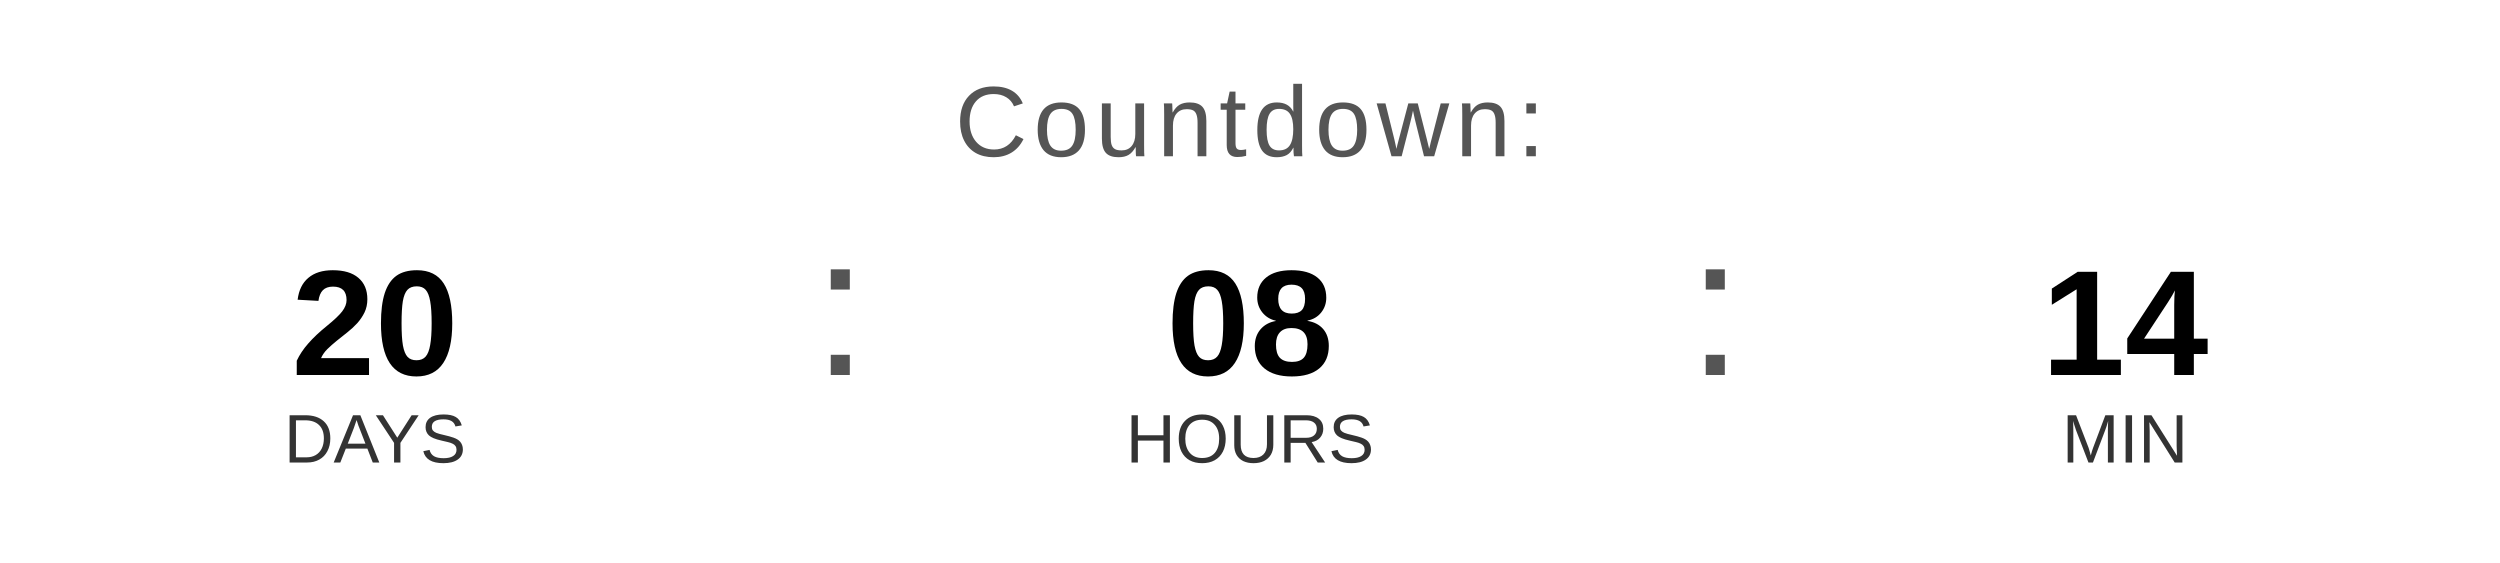
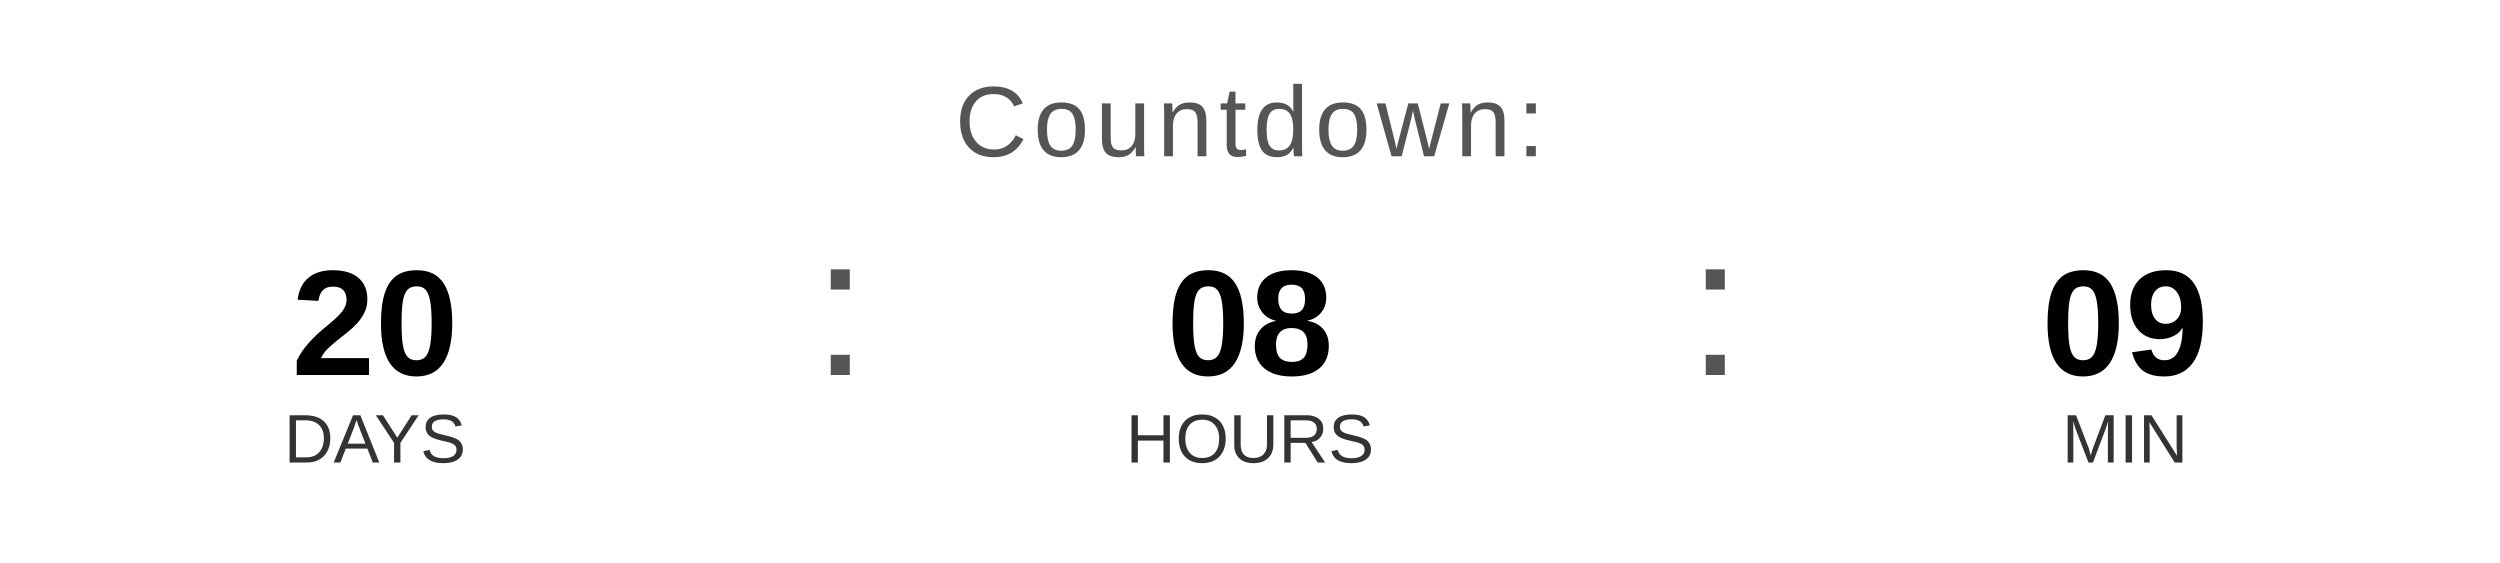
<svg xmlns="http://www.w3.org/2000/svg" width="400" height="90" viewBox="0 0 400 90">
  <text x="200" y="25" font-family="Arial, Helvetica, sans-serif" font-size="16" fill="#555555" text-anchor="middle" letter-spacing="1">
    Countdown:
  </text>
  <text x="60" y="60" font-family="Arial, Helvetica, sans-serif" font-size="24" font-weight="bold" fill="#000000" text-anchor="middle">20</text>
  <text x="60" y="74" font-family="Arial, Helvetica, sans-serif" font-size="11" fill="#333333" text-anchor="middle">DAYS</text>
  <text x="130" y="60" font-family="Arial, sans-serif" font-size="32" fill="#555555">:</text>
  <text x="200" y="60" font-family="Arial, Helvetica, sans-serif" font-size="24" font-weight="bold" fill="#000000" text-anchor="middle">08</text>
  <text x="200" y="74" font-family="Arial, Helvetica, sans-serif" font-size="11" fill="#333333" text-anchor="middle">HOURS</text>
  <text x="270" y="60" font-family="Arial, sans-serif" font-size="32" fill="#555555">:</text>
-   <text x="340" y="60" font-family="Arial, Helvetica, sans-serif" font-size="24" font-weight="bold" fill="#000000" text-anchor="middle">14</text>
+   <text x="340" y="60" font-family="Arial, Helvetica, sans-serif" font-size="24" font-weight="bold" fill="#000000" text-anchor="middle">09</text>
  <text x="340" y="74" font-family="Arial, Helvetica, sans-serif" font-size="11" fill="#333333" text-anchor="middle">MIN</text>
</svg>
